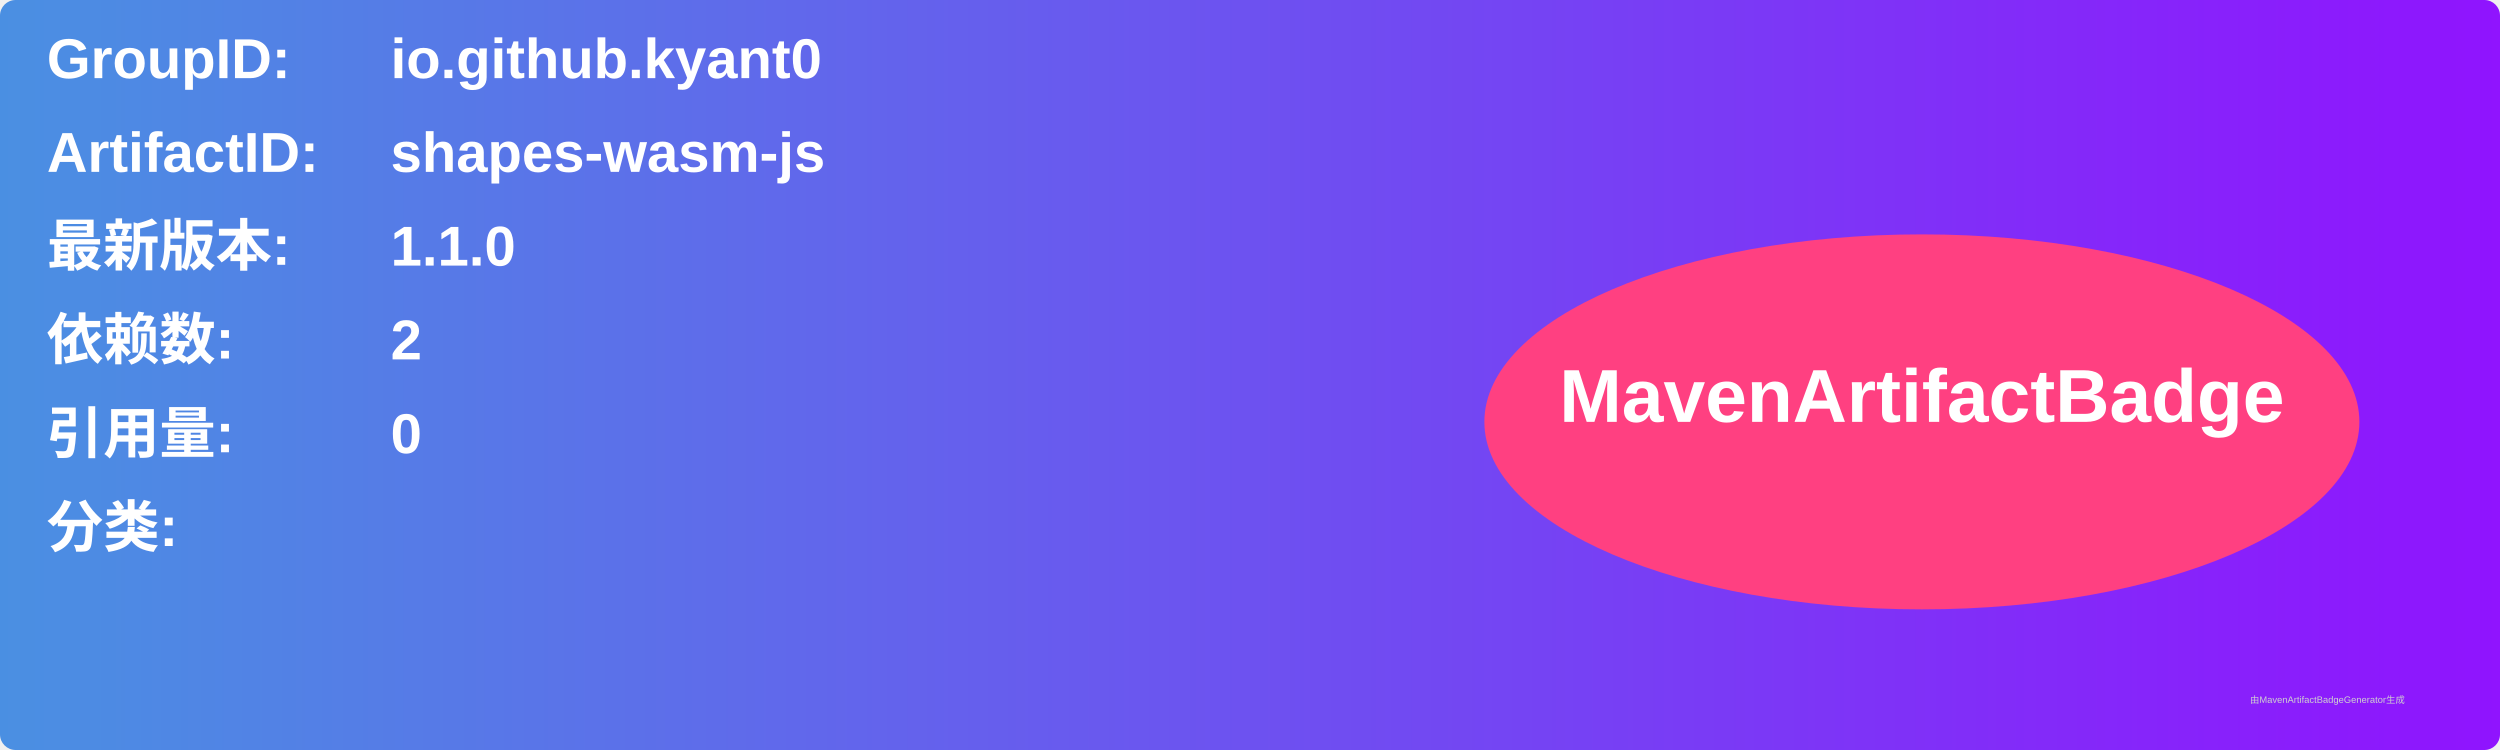
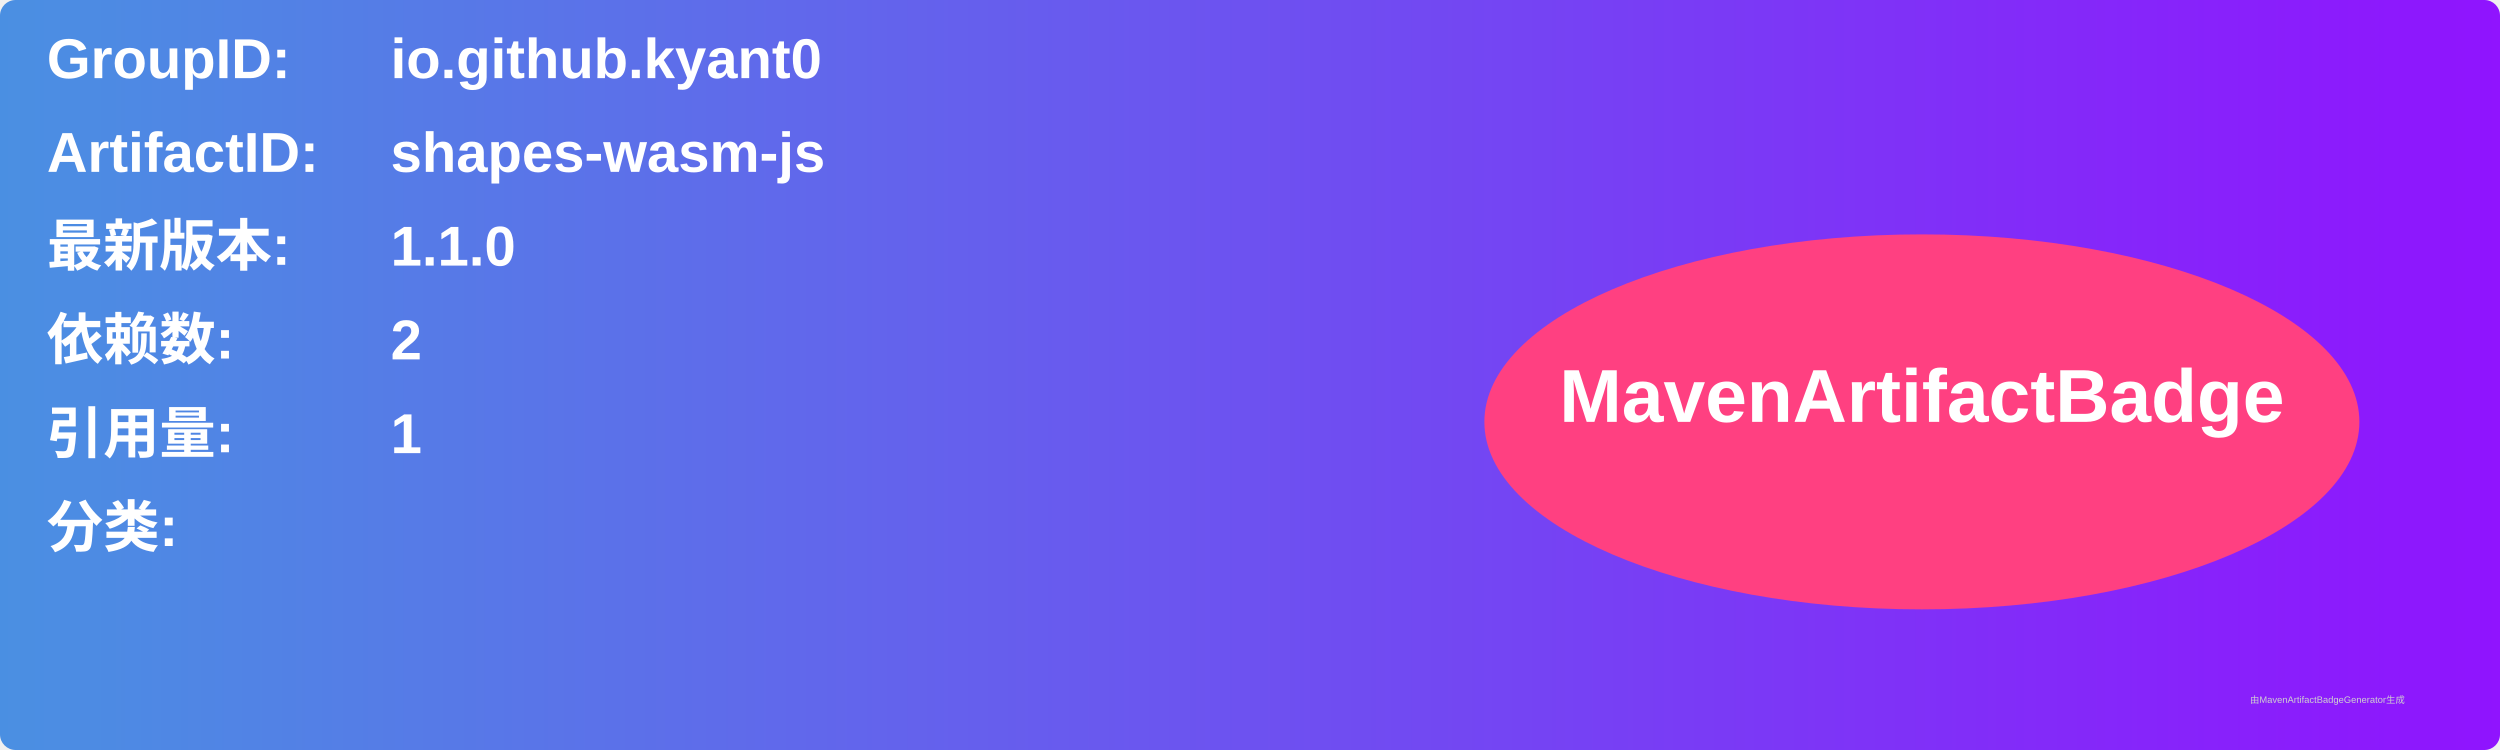
<svg xmlns="http://www.w3.org/2000/svg" width="800" height="240" viewBox="0 0 800 240">
  <linearGradient id="grad" x1="0%" y1="0%" x2="100%" y2="0%">
    <stop offset="0%" stop-color="#4a90e2" />
    <stop offset="100%" stop-color="#9013fe" />
  </linearGradient>
  <rect width="100%" height="100%" rx="5" ry="5" fill="url(#grad)" />
  <g transform="translate(15, 15)">
    <text x="0" y="10" font-family="Arial" font-size="18" fill="white" font-weight="bold" width="260">GroupID:</text>
    <text x="110" y="10" font-family="Arial" font-size="18" fill="white" font-weight="bold" width="460">io.github.kyant0</text>
    <text x="0" y="40" font-family="Arial" font-size="18" fill="white" font-weight="bold" width="260">ArtifactID:</text>
    <text x="110" y="40" font-family="Arial" font-size="18" fill="white" font-weight="bold" width="460">shapes-wasm-js</text>
    <text x="0" y="70" font-family="Arial" font-size="18" fill="white" font-weight="bold">最新版本:</text>
    <text x="110" y="70" font-family="Arial" font-size="18" fill="white" font-weight="bold">
      <tspan font-weight="bold">1.1.0</tspan>
    </text>
    <text x="0" y="100" font-family="Arial" font-size="18" fill="white" font-weight="bold">依赖数: </text>
    <text x="110" y="100" font-family="Arial" font-size="18" fill="white">
      <tspan font-weight="bold">2</tspan>
    </text>
    <text x="0" y="130" font-family="Arial" font-size="18" fill="white" font-weight="bold">引用量: </text>
    <text x="110" y="130" font-family="Arial" font-size="18" fill="white">
-       <tspan font-weight="bold">0</tspan>
+       <tspan font-weight="bold">1</tspan>
    </text>
    <text x="0" y="160" font-family="Arial" font-size="18" fill="white" font-weight="bold">分类:</text>
    <text x="10" y="190" font-family="Arial" font-size="10" fill="white">
      <tspan font-weight="bold" />
    </text>
    <ellipse cx="600" cy="120" rx="140" ry="60" fill="#ff4081" />
    <text x="600" y="120" text-anchor="middle" font-family="Arial" font-size="24" fill="white" font-weight="bold">MavenArtifactBadge</text>
  </g>
  <text x="720" y="225" font-family="Arial" font-size="3" fill="#d0d0d0">由MavenArtifactBadgeGenerator生成</text>
</svg>
